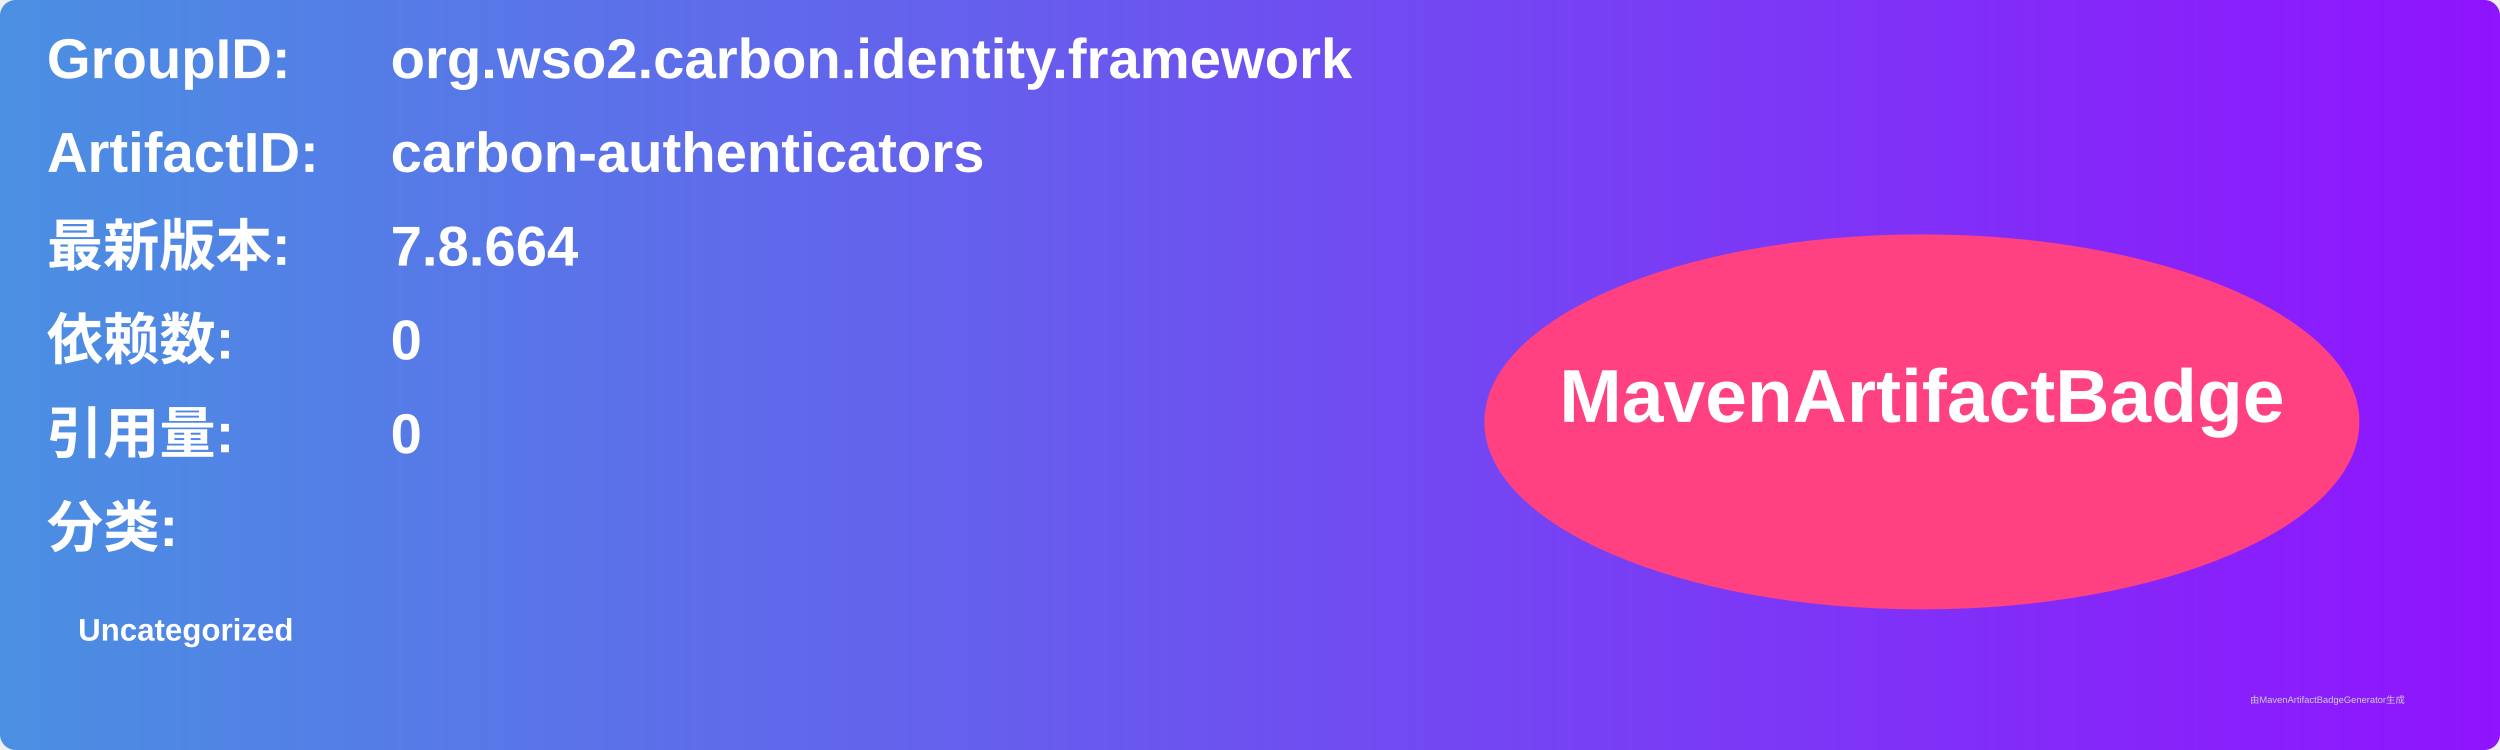
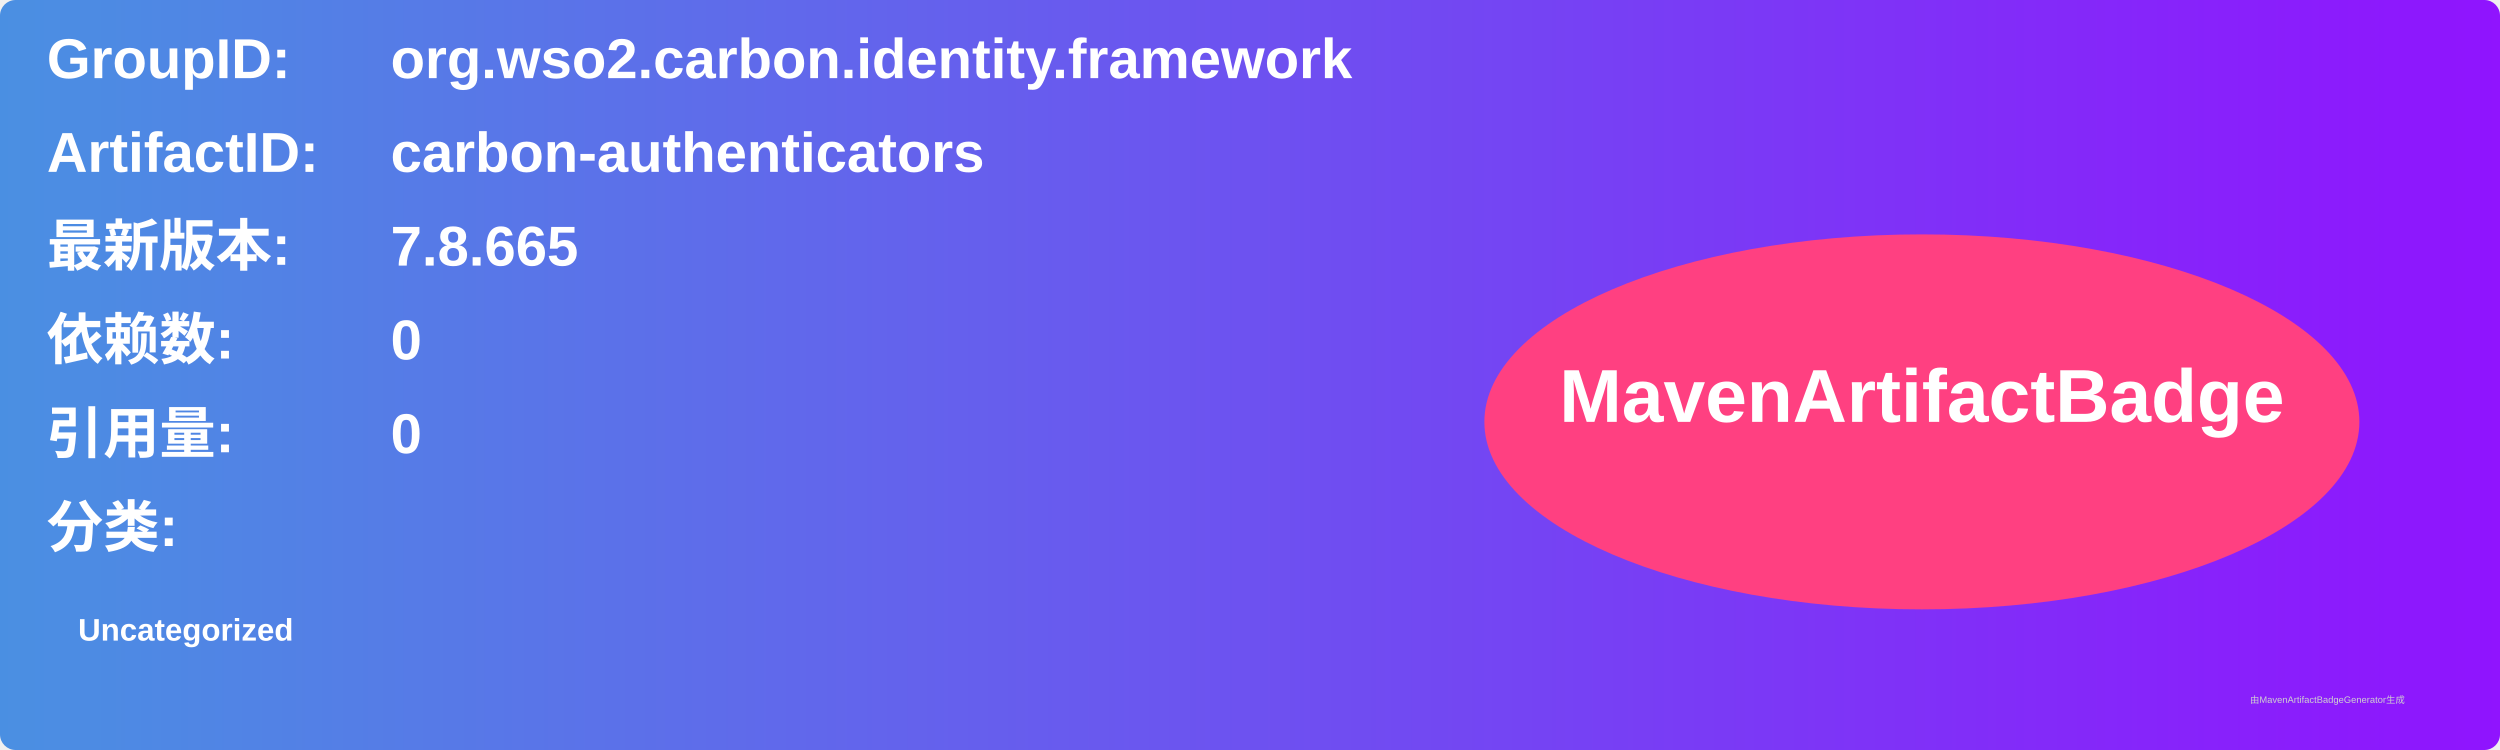
<svg xmlns="http://www.w3.org/2000/svg" width="800" height="240" viewBox="0 0 800 240">
  <linearGradient id="grad" x1="0%" y1="0%" x2="100%" y2="0%">
    <stop offset="0%" stop-color="#4a90e2" />
    <stop offset="100%" stop-color="#9013fe" />
  </linearGradient>
  <rect width="100%" height="100%" rx="5" ry="5" fill="url(#grad)" />
  <g transform="translate(15, 15)">
    <text x="0" y="10" font-family="Arial" font-size="18" fill="white" font-weight="bold" width="260">GroupID:</text>
    <text x="110" y="10" font-family="Arial" font-size="18" fill="white" font-weight="bold" width="460">org.wso2.carbon.identity.framework</text>
    <text x="0" y="40" font-family="Arial" font-size="18" fill="white" font-weight="bold" width="260">ArtifactID:</text>
    <text x="110" y="40" font-family="Arial" font-size="18" fill="white" font-weight="bold" width="460">carbon-authenticators</text>
    <text x="0" y="70" font-family="Arial" font-size="18" fill="white" font-weight="bold">最新版本:</text>
    <text x="110" y="70" font-family="Arial" font-size="18" fill="white" font-weight="bold">
-       <tspan font-weight="bold">7.8.664</tspan>
+       <tspan font-weight="bold">7.8.665</tspan>
    </text>
    <text x="0" y="100" font-family="Arial" font-size="18" fill="white" font-weight="bold">依赖数: </text>
    <text x="110" y="100" font-family="Arial" font-size="18" fill="white">
      <tspan font-weight="bold">0</tspan>
    </text>
    <text x="0" y="130" font-family="Arial" font-size="18" fill="white" font-weight="bold">引用量: </text>
    <text x="110" y="130" font-family="Arial" font-size="18" fill="white">
      <tspan font-weight="bold">0</tspan>
    </text>
    <text x="0" y="160" font-family="Arial" font-size="18" fill="white" font-weight="bold">分类:</text>
    <text x="10" y="190" font-family="Arial" font-size="10" fill="white">
      <tspan font-weight="bold">Uncategorized</tspan>
    </text>
    <ellipse cx="600" cy="120" rx="140" ry="60" fill="#ff4081" />
    <text x="600" y="120" text-anchor="middle" font-family="Arial" font-size="24" fill="white" font-weight="bold">MavenArtifactBadge</text>
  </g>
  <text x="720" y="225" font-family="Arial" font-size="3" fill="#d0d0d0">由MavenArtifactBadgeGenerator生成</text>
</svg>
